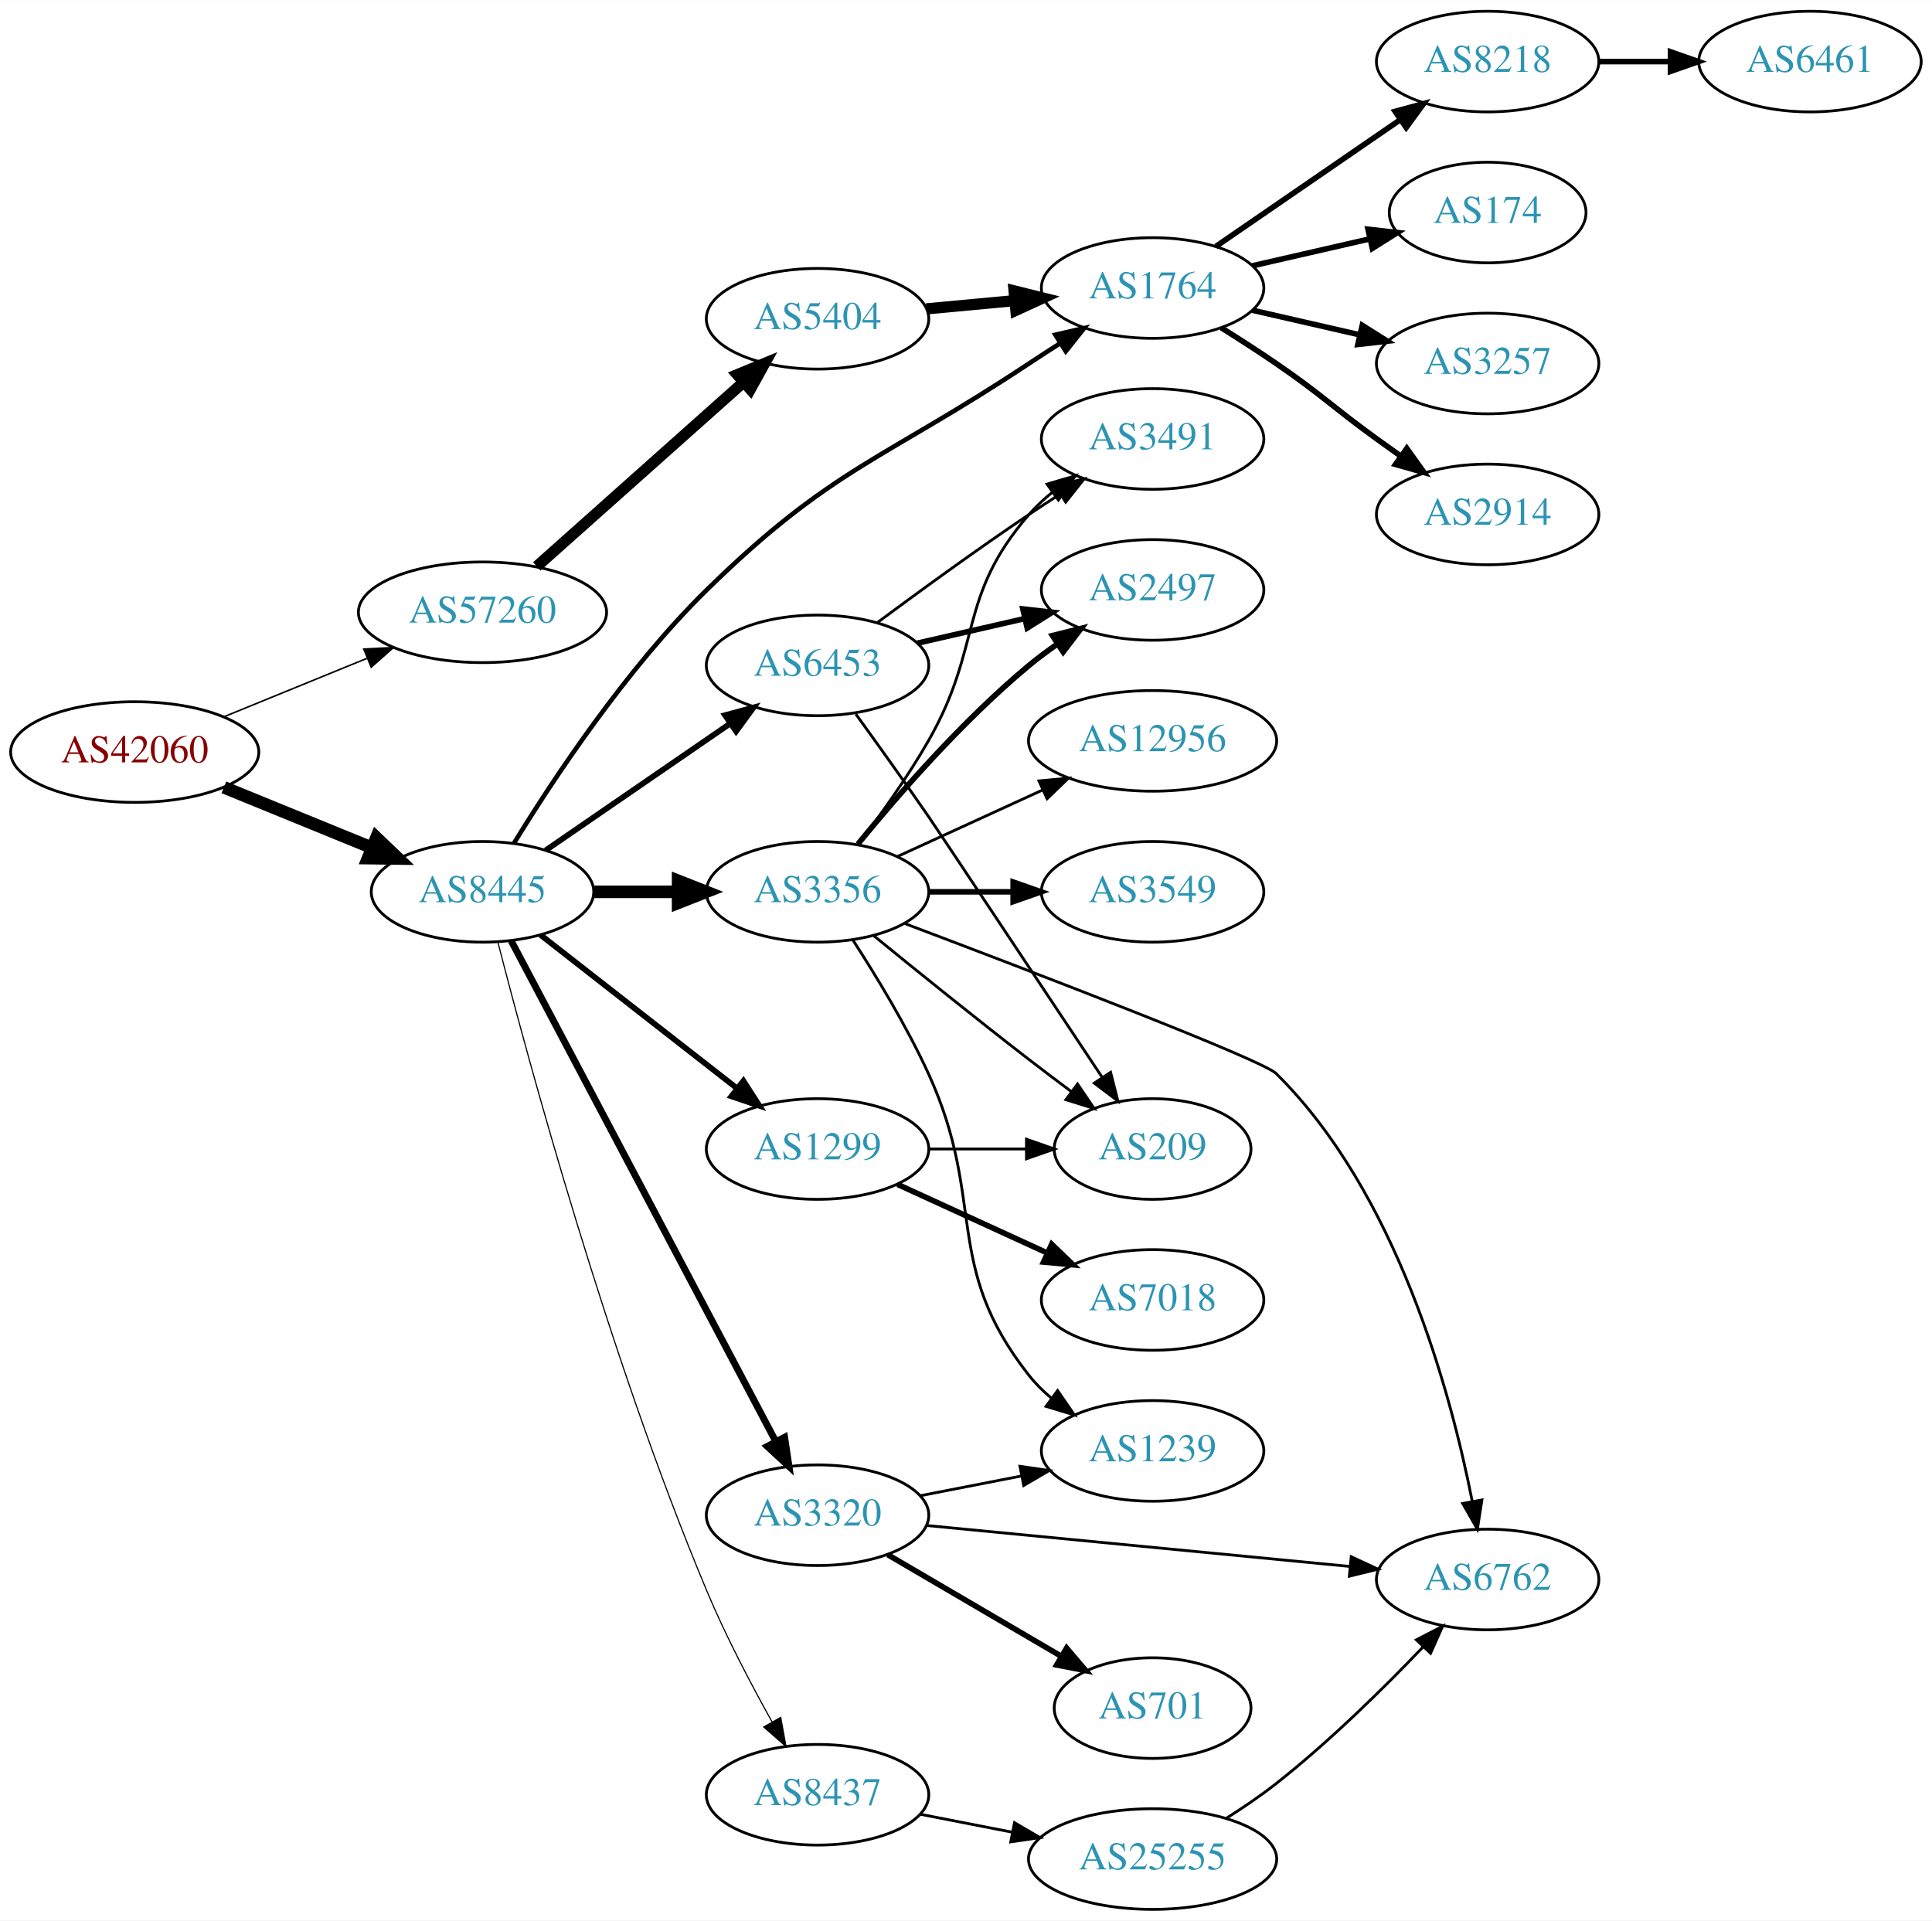
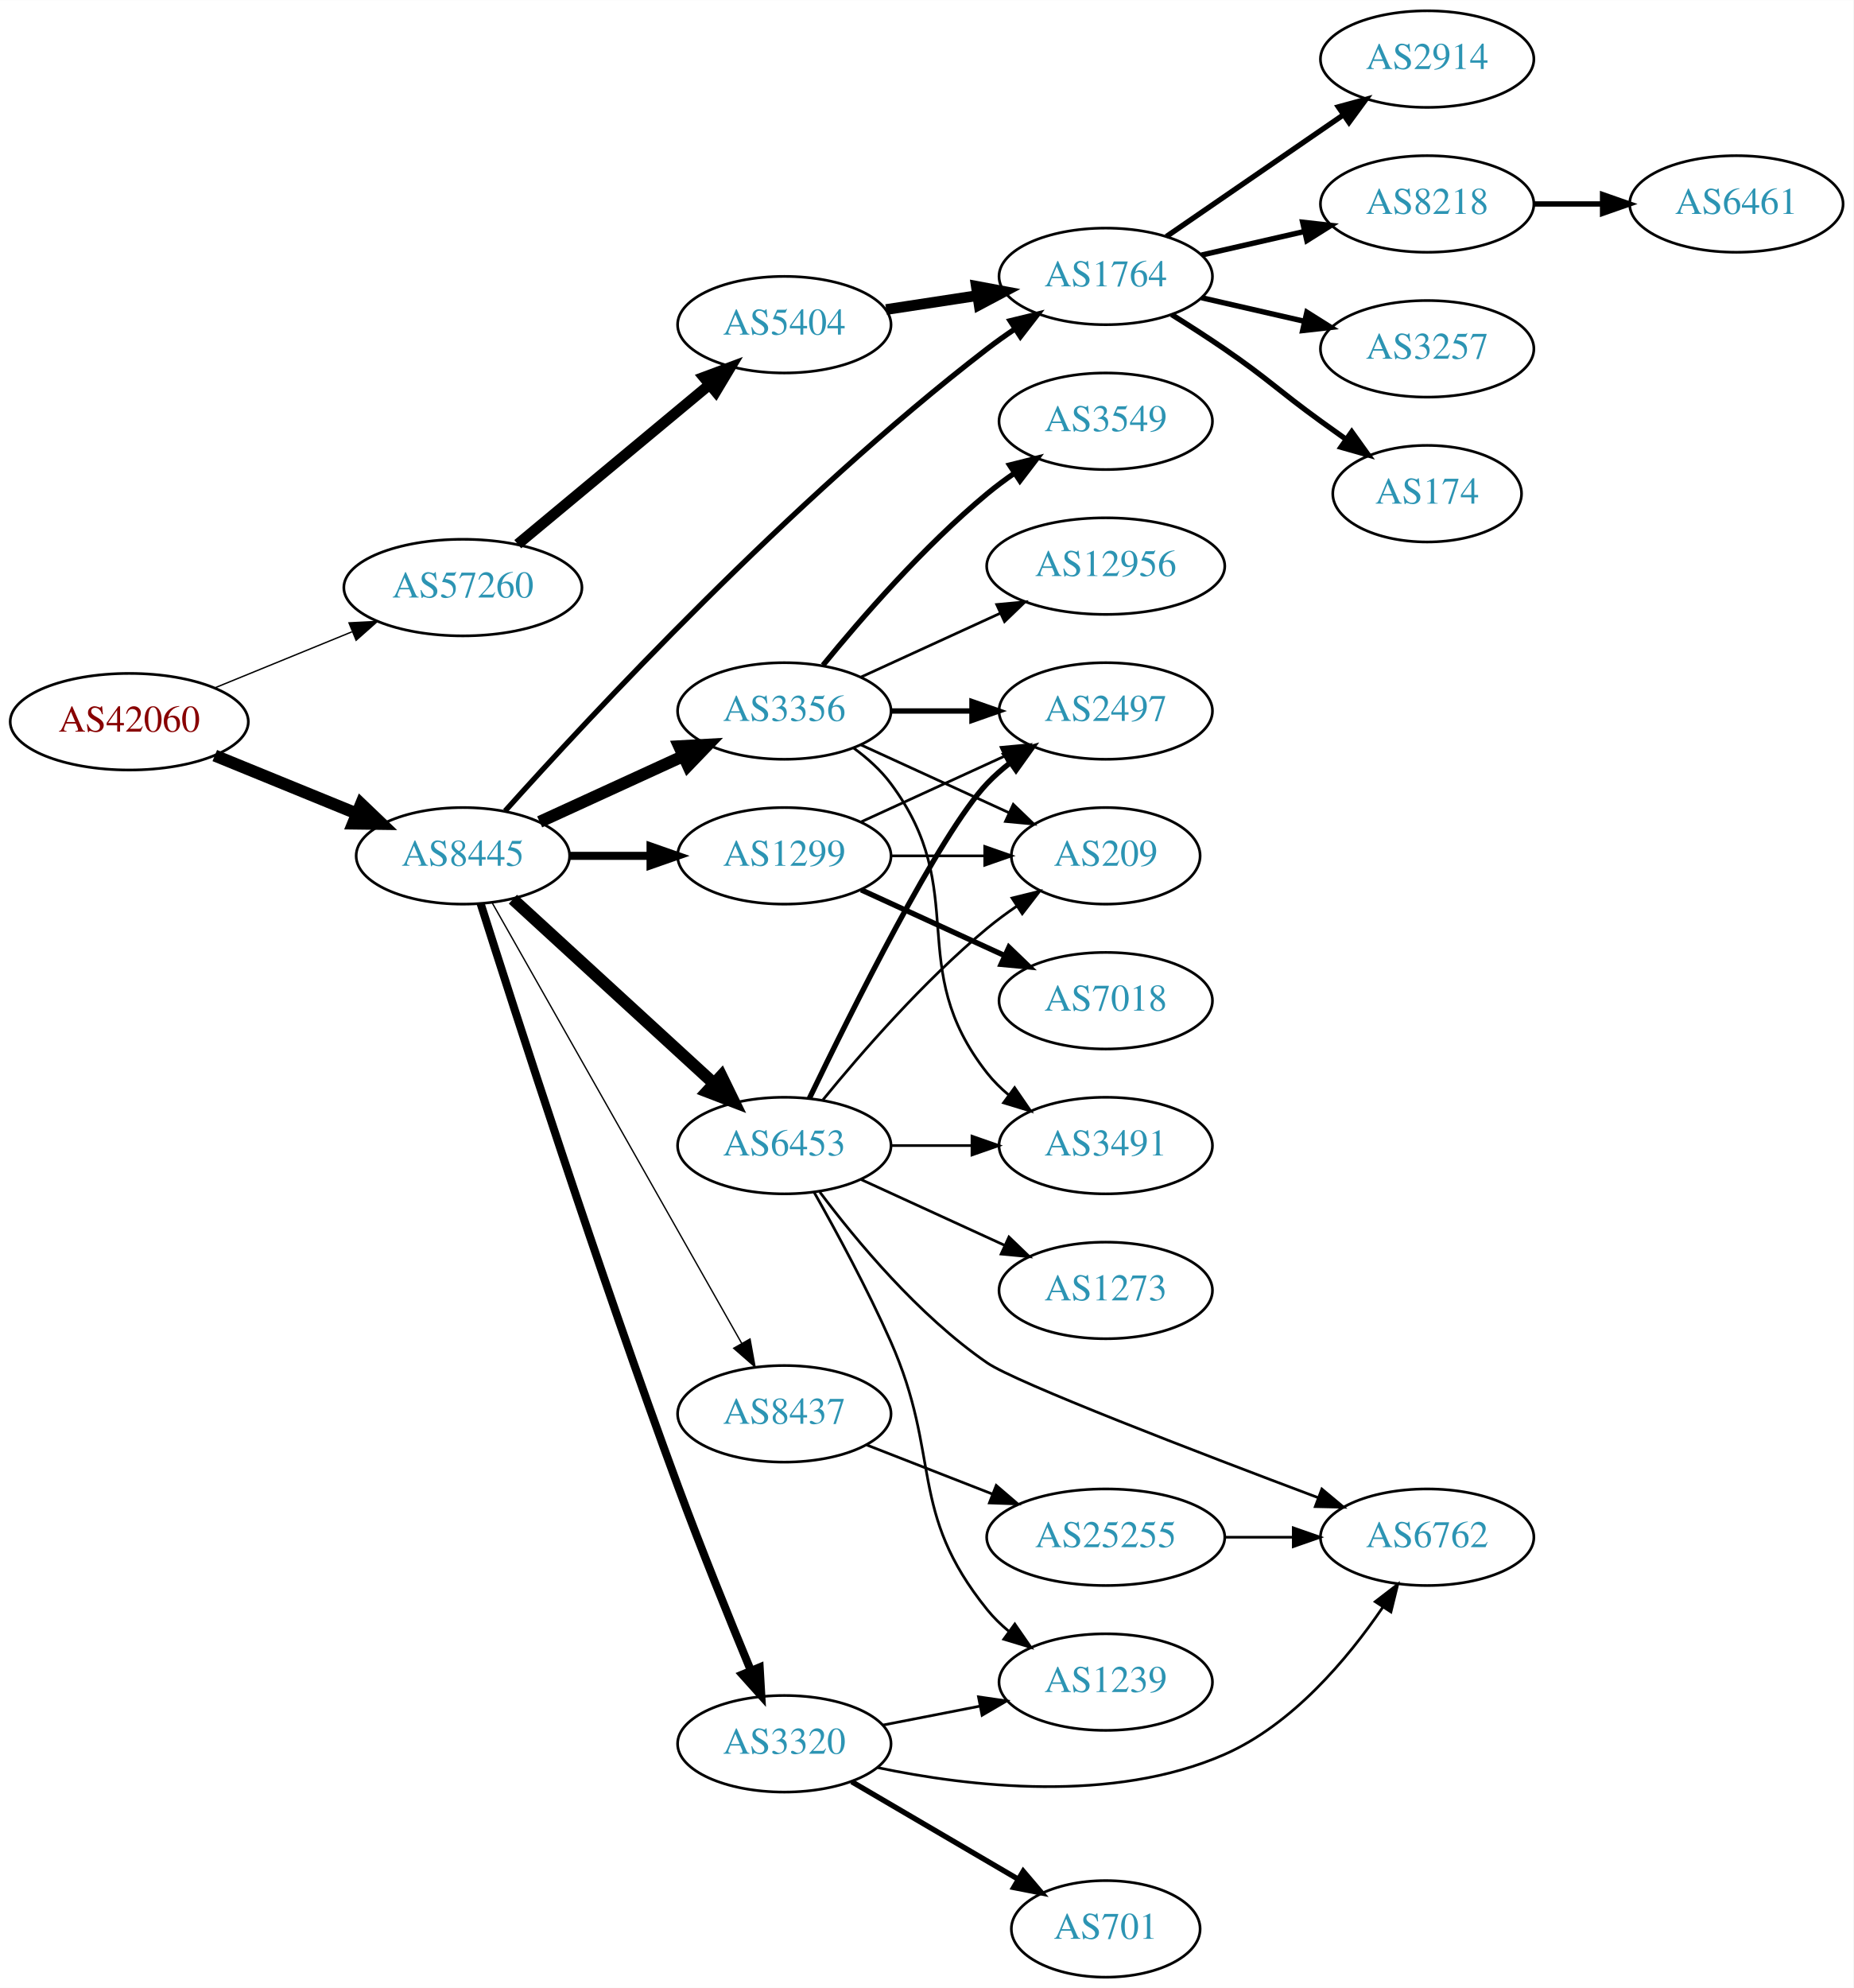
- <svg xmlns="http://www.w3.org/2000/svg" xmlns:xlink="http://www.w3.org/1999/xlink" width="691pt" height="687pt" viewBox="0.00 0.00 691.06 687.00">
-   <g id="graph0" class="graph" transform="scale(1 1) rotate(0) translate(4 683)">
-     <polygon fill="white" stroke="none" points="-4,4 -4,-683 687.055,-683 687.055,4 -4,4" />
+ <svg xmlns="http://www.w3.org/2000/svg" xmlns:xlink="http://www.w3.org/1999/xlink" width="691pt" height="741pt" viewBox="0.00 0.00 691.06 741.00">
+   <g id="graph0" class="graph" transform="scale(1 1) rotate(0) translate(4 737)">
+     <polygon fill="white" stroke="none" points="-4,4 -4,-737 687.055,-737 687.055,4 -4,4" />
    <g id="node1" class="node">
      <g id="a_node1">
        <a xlink:href="/asn/42060" xlink:title="AS42060 ~ feratel media technologies AG [AT]">
-           <ellipse fill="#ffffff" stroke="black" cx="44.196" cy="-414" rx="44.393" ry="18" />
-           <text text-anchor="middle" x="44.196" y="-410.3" font-family="Times,serif" font-size="14.00" fill="#880000">AS42060</text>
+           <ellipse fill="#ffffff" stroke="black" cx="44.196" cy="-468" rx="44.393" ry="18" />
+           <text text-anchor="middle" x="44.196" y="-464.3" font-family="Times,serif" font-size="14.00" fill="#880000">AS42060</text>
        </a>
      </g>
    </g>
    <g id="node2" class="node">
      <g id="a_node2">
        <a xlink:href="/asn/8445" xlink:title="AS8445 ~ SALZBURG-AG-AS [AT]">
-           <ellipse fill="#ffffff" stroke="black" cx="168.588" cy="-364" rx="39.794" ry="18" />
-           <text text-anchor="middle" x="168.588" y="-360.3" font-family="Times,serif" font-size="14.00" fill="#2c94b3">AS8445</text>
+           <ellipse fill="#ffffff" stroke="black" cx="168.588" cy="-418" rx="39.794" ry="18" />
+           <text text-anchor="middle" x="168.588" y="-414.3" font-family="Times,serif" font-size="14.00" fill="#2c94b3">AS8445</text>
        </a>
      </g>
    </g>
    <g id="edge1" class="edge">
-       <path fill="none" stroke="black" stroke-width="4.5" d="M76.081,-401.383C92.064,-394.853 111.738,-386.816 128.743,-379.869" />
-       <polygon fill="black" stroke="black" stroke-width="4.5" points="130.63,-383.352 138.399,-375.925 127.652,-376.061 130.63,-383.352" />
+       <path fill="none" stroke="black" stroke-width="4.5" d="M76.081,-455.383C92.064,-448.853 111.738,-440.816 128.743,-433.869" />
+       <polygon fill="black" stroke="black" stroke-width="4.5" points="130.63,-437.352 138.399,-429.925 127.652,-430.061 130.63,-437.352" />
    </g>
    <g id="node3" class="node">
      <g id="a_node3">
        <a xlink:href="/asn/57260" xlink:title="AS57260 ~ feratel Schweiz AG [CH]">
-           <ellipse fill="#ffffff" stroke="black" cx="168.588" cy="-464" rx="44.393" ry="18" />
-           <text text-anchor="middle" x="168.588" y="-460.3" font-family="Times,serif" font-size="14.00" fill="#2c94b3">AS57260</text>
+           <ellipse fill="#ffffff" stroke="black" cx="168.588" cy="-518" rx="44.393" ry="18" />
+           <text text-anchor="middle" x="168.588" y="-514.3" font-family="Times,serif" font-size="14.00" fill="#2c94b3">AS57260</text>
        </a>
      </g>
    </g>
    <g id="edge2" class="edge">
-       <path fill="none" stroke="black" stroke-width="0.562" d="M76.081,-426.617C91.591,-432.953 110.576,-440.709 127.225,-447.511" />
-       <polygon fill="black" stroke="black" stroke-width="0.562" points="126.132,-450.845 136.713,-451.387 128.78,-444.365 126.132,-450.845" />
+       <path fill="none" stroke="black" stroke-width="0.514" d="M76.081,-480.617C91.591,-486.953 110.576,-494.709 127.225,-501.511" />
+       <polygon fill="black" stroke="black" stroke-width="0.514" points="126.132,-504.845 136.713,-505.387 128.78,-498.365 126.132,-504.845" />
    </g>
    <g id="node4" class="node">
      <g id="a_node4">
-         <a xlink:href="/asn/6453" xlink:title="AS6453 ~ TATA COMMUNICATIONS (AMERICA) INC [US]">
-           <ellipse fill="#ffffff" stroke="black" cx="288.431" cy="-445" rx="39.794" ry="18" />
-           <text text-anchor="middle" x="288.431" y="-441.3" font-family="Times,serif" font-size="14.00" fill="#2c94b3">AS6453</text>
+         <a xlink:href="/asn/3356" xlink:title="AS3356 ~ Level 3 Parent, LLC [US]">
+           <ellipse fill="#ffffff" stroke="black" cx="288.431" cy="-472" rx="39.794" ry="18" />
+           <text text-anchor="middle" x="288.431" y="-468.3" font-family="Times,serif" font-size="14.00" fill="#2c94b3">AS3356</text>
        </a>
      </g>
    </g>
    <g id="edge3" class="edge">
-       <path fill="none" stroke="black" stroke-width="2.045" d="M191.202,-378.857C209.691,-391.565 236.505,-409.995 257.134,-424.175" />
-       <polygon fill="black" stroke="black" stroke-width="2.045" points="255.331,-427.183 265.555,-429.963 259.296,-421.414 255.331,-427.183" />
+       <path fill="none" stroke="black" stroke-width="4.5" d="M197.217,-430.661C213.174,-437.973 233.445,-447.261 250.727,-455.181" />
+       <polygon fill="black" stroke="black" stroke-width="4.5" points="249.244,-458.832 259.975,-459.419 252.524,-451.673 249.244,-458.832" />
    </g>
    <g id="node5" class="node">
      <g id="a_node5">
-         <a xlink:href="/asn/3356" xlink:title="AS3356 ~ Level 3 Parent, LLC [US]">
-           <ellipse fill="#ffffff" stroke="black" cx="288.431" cy="-364" rx="39.794" ry="18" />
-           <text text-anchor="middle" x="288.431" y="-360.3" font-family="Times,serif" font-size="14.00" fill="#2c94b3">AS3356</text>
+         <a xlink:href="/asn/8437" xlink:title="AS8437 ~ Hutchison Drei Austria GmbH [AT]">
+           <ellipse fill="#ffffff" stroke="black" cx="288.431" cy="-210" rx="39.794" ry="18" />
+           <text text-anchor="middle" x="288.431" y="-206.3" font-family="Times,serif" font-size="14.00" fill="#2c94b3">AS8437</text>
        </a>
      </g>
    </g>
    <g id="edge4" class="edge">
-       <path fill="none" stroke="black" stroke-width="4.5" d="M208.501,-364C218.054,-364 228.404,-364 238.367,-364" />
-       <polygon fill="black" stroke="black" stroke-width="4.5" points="238.559,-367.938 248.559,-364 238.559,-360.063 238.559,-367.938" />
+       <path fill="none" stroke="black" stroke-width="0.5" d="M179.433,-400.624C200.098,-364.147 248.105,-279.412 272.551,-236.264" />
+       <polygon fill="black" stroke="black" stroke-width="0.5" points="275.647,-237.899 277.531,-227.473 269.557,-234.448 275.647,-237.899" />
    </g>
    <g id="node6" class="node">
      <g id="a_node6">
-         <a xlink:href="/asn/1299" xlink:title="AS1299 ~ Telia Carrier [EU]">
-           <ellipse fill="#ffffff" stroke="black" cx="288.431" cy="-272" rx="39.794" ry="18" />
-           <text text-anchor="middle" x="288.431" y="-268.3" font-family="Times,serif" font-size="14.00" fill="#2c94b3">AS1299</text>
+         <a xlink:href="/asn/6453" xlink:title="AS6453 ~ TATA COMMUNICATIONS (AMERICA) INC [US]">
+           <ellipse fill="#ffffff" stroke="black" cx="288.431" cy="-310" rx="39.794" ry="18" />
+           <text text-anchor="middle" x="288.431" y="-306.3" font-family="Times,serif" font-size="14.00" fill="#2c94b3">AS6453</text>
        </a>
      </g>
    </g>
    <g id="edge5" class="edge">
-       <path fill="none" stroke="black" stroke-width="2.045" d="M189.312,-348.601C208.516,-333.609 237.887,-310.679 259.491,-293.812" />
-       <polygon fill="black" stroke="black" stroke-width="2.045" points="261.914,-296.362 267.642,-287.449 257.606,-290.844 261.914,-296.362" />
+       <path fill="none" stroke="black" stroke-width="4.5" d="M187.23,-401.831C207.103,-383.618 239.566,-353.867 262.135,-333.183" />
+       <polygon fill="black" stroke="black" stroke-width="4.5" points="264.956,-335.939 269.668,-326.279 259.635,-330.133 264.956,-335.939" />
    </g>
    <g id="node7" class="node">
      <g id="a_node7">
-         <a xlink:href="/asn/8437" xlink:title="AS8437 ~ Hutchison Drei Austria GmbH [AT]">
-           <ellipse fill="#ffffff" stroke="black" cx="288.431" cy="-41" rx="39.794" ry="18" />
-           <text text-anchor="middle" x="288.431" y="-37.3" font-family="Times,serif" font-size="14.00" fill="#2c94b3">AS8437</text>
+         <a xlink:href="/asn/3320" xlink:title="AS3320 ~ DTAG [DE]">
+           <ellipse fill="#ffffff" stroke="black" cx="288.431" cy="-87" rx="39.794" ry="18" />
+           <text text-anchor="middle" x="288.431" y="-83.3" font-family="Times,serif" font-size="14.00" fill="#2c94b3">AS3320</text>
        </a>
      </g>
    </g>
    <g id="edge6" class="edge">
-       <path fill="none" stroke="black" stroke-width="0.409" d="M174.086,-346.027C184.764,-304.383 213.414,-198.401 248.784,-114 255.494,-97.989 264.501,-80.796 272.131,-67.119" />
-       <polygon fill="black" stroke="black" stroke-width="0.409" points="275.26,-68.695 277.148,-58.27 269.171,-65.243 275.26,-68.695" />
+       <path fill="none" stroke="black" stroke-width="3" d="M175.203,-400.19C187.708,-360.79 219.094,-263.367 248.784,-183 257.427,-159.607 268.059,-133.359 275.982,-114.229" />
+       <polygon fill="black" stroke="black" stroke-width="3" points="279.242,-115.504 279.854,-104.927 272.78,-112.814 279.242,-115.504" />
    </g>
    <g id="node8" class="node">
      <g id="a_node8">
-         <a xlink:href="/asn/3320" xlink:title="AS3320 ~ DTAG [DE]">
-           <ellipse fill="#ffffff" stroke="black" cx="288.431" cy="-141" rx="39.794" ry="18" />
-           <text text-anchor="middle" x="288.431" y="-137.3" font-family="Times,serif" font-size="14.00" fill="#2c94b3">AS3320</text>
+         <a xlink:href="/asn/1299" xlink:title="AS1299 ~ Telia Carrier [EU]">
+           <ellipse fill="#ffffff" stroke="black" cx="288.431" cy="-418" rx="39.794" ry="18" />
+           <text text-anchor="middle" x="288.431" y="-414.3" font-family="Times,serif" font-size="14.00" fill="#2c94b3">AS1299</text>
        </a>
      </g>
    </g>
    <g id="edge7" class="edge">
-       <path fill="none" stroke="black" stroke-width="2.455" d="M178.835,-346.502C199.401,-307.583 249.034,-213.661 273.425,-167.504" />
-       <polygon fill="black" stroke="black" stroke-width="2.455" points="276.649,-168.894 278.227,-158.417 270.46,-165.623 276.649,-168.894" />
+       <path fill="none" stroke="black" stroke-width="3" d="M208.501,-418C218.054,-418 228.404,-418 238.367,-418" />
+       <polygon fill="black" stroke="black" stroke-width="3" points="238.559,-421.5 248.559,-418 238.559,-414.5 238.559,-421.5" />
    </g>
    <g id="node9" class="node">
      <g id="a_node9">
        <a xlink:href="/asn/1764" xlink:title="AS1764 ~ NEXTLAYER-AS [AT]">
-           <ellipse fill="#ffffff" stroke="black" cx="408.273" cy="-580" rx="39.794" ry="18" />
-           <text text-anchor="middle" x="408.273" y="-576.3" font-family="Times,serif" font-size="14.00" fill="#2c94b3">AS1764</text>
+           <ellipse fill="#ffffff" stroke="black" cx="408.273" cy="-634" rx="39.794" ry="18" />
+           <text text-anchor="middle" x="408.273" y="-630.3" font-family="Times,serif" font-size="14.00" fill="#2c94b3">AS1764</text>
        </a>
      </g>
    </g>
    <g id="edge8" class="edge">
-       <path fill="none" stroke="black" stroke-width="1.636" d="M179.865,-381.428C193.686,-403.967 219.888,-443.684 248.784,-472 293.512,-515.83 311.886,-518.391 364.077,-553 367.643,-555.364 371.403,-557.799 375.158,-560.194" />
-       <polygon fill="black" stroke="black" stroke-width="1.636" points="373.487,-563.278 383.812,-565.655 377.223,-557.358 373.487,-563.278" />
-     </g>
-     <g id="node20" class="node">
-       <g id="a_node20">
+       <path fill="none" stroke="black" stroke-width="2" d="M184.339,-434.742C215.401,-469.424 290.746,-550.591 364.077,-607 367.389,-609.548 370.95,-612.075 374.556,-614.502" />
+       <polygon fill="black" stroke="black" stroke-width="2" points="372.657,-617.442 382.952,-619.947 376.466,-611.569 372.657,-617.442" />
+     </g>
+     <g id="node21" class="node">
+       <g id="a_node21">
        <a xlink:href="/asn/5404" xlink:title="AS5404 ~ ASN conova communications GmbH [AT]">
-           <ellipse fill="#ffffff" stroke="black" cx="288.431" cy="-569" rx="39.794" ry="18" />
-           <text text-anchor="middle" x="288.431" y="-565.3" font-family="Times,serif" font-size="14.00" fill="#2c94b3">AS5404</text>
-         </a>
-       </g>
-     </g>
-     <g id="edge26" class="edge">
-       <path fill="none" stroke="black" stroke-width="4" d="M188.001,-480.406C207.834,-498.077 239.534,-526.323 261.797,-546.16" />
-       <polygon fill="black" stroke="black" stroke-width="4" points="259.738,-549.013 269.533,-553.053 264.395,-543.787 259.738,-549.013" />
-     </g>
-     <g id="node11" class="node">
-       <g id="a_node11">
+           <ellipse fill="#ffffff" stroke="black" cx="288.431" cy="-616" rx="39.794" ry="18" />
+           <text text-anchor="middle" x="288.431" y="-612.3" font-family="Times,serif" font-size="14.00" fill="#2c94b3">AS5404</text>
+         </a>
+       </g>
+     </g>
+     <g id="edge28" class="edge">
+       <path fill="none" stroke="black" stroke-width="4" d="M189.048,-534.183C208.524,-550.38 238.648,-575.431 260.432,-593.548" />
+       <polygon fill="black" stroke="black" stroke-width="4" points="258.407,-596.415 268.334,-600.118 262.883,-591.033 258.407,-596.415" />
+     </g>
+     <g id="node12" class="node">
+       <g id="a_node12">
        <a xlink:href="/asn/2497" xlink:title="AS2497 ~ Internet Initiative Japan Inc. [JP]">
          <ellipse fill="#ffffff" stroke="black" cx="408.273" cy="-472" rx="39.794" ry="18" />
          <text text-anchor="middle" x="408.273" y="-468.3" font-family="Times,serif" font-size="14.00" fill="#2c94b3">AS2497</text>
        </a>
      </g>
    </g>
-     <g id="edge19" class="edge">
-       <path fill="none" stroke="black" stroke-width="2" d="M324.15,-452.955C336.15,-455.704 349.771,-458.825 362.463,-461.733" />
-       <polygon fill="black" stroke="black" stroke-width="2" points="361.866,-465.187 372.395,-464.009 363.429,-458.364 361.866,-465.187" />
-     </g>
-     <g id="node15" class="node">
-       <g id="a_node15">
+     <g id="edge17" class="edge">
+       <path fill="none" stroke="black" stroke-width="2" d="M328.343,-472C337.897,-472 348.246,-472 358.209,-472" />
+       <polygon fill="black" stroke="black" stroke-width="2" points="358.402,-475.5 368.402,-472 358.402,-468.5 358.402,-475.5" />
+     </g>
+     <g id="node14" class="node">
+       <g id="a_node14">
        <a xlink:href="/asn/3491" xlink:title="AS3491 ~ PCCW Global, Inc. [US]">
-           <ellipse fill="#ffffff" stroke="black" cx="408.273" cy="-526" rx="39.794" ry="18" />
-           <text text-anchor="middle" x="408.273" y="-522.3" font-family="Times,serif" font-size="14.00" fill="#2c94b3">AS3491</text>
-         </a>
-       </g>
-     </g>
-     <g id="edge18" class="edge">
-       <path fill="none" stroke="black" d="M309.761,-460.277C324.623,-471.304 345.368,-486.407 364.077,-499 367.626,-501.389 371.377,-503.839 375.125,-506.242" />
-       <polygon fill="black" stroke="black" points="373.451,-509.325 383.774,-511.712 377.193,-503.409 373.451,-509.325" />
+           <ellipse fill="#ffffff" stroke="black" cx="408.273" cy="-310" rx="39.794" ry="18" />
+           <text text-anchor="middle" x="408.273" y="-306.3" font-family="Times,serif" font-size="14.00" fill="#2c94b3">AS3491</text>
+         </a>
+       </g>
+     </g>
+     <g id="edge20" class="edge">
+       <path fill="none" stroke="black" d="M314.362,-458.118C319.438,-454.389 324.356,-449.984 328.077,-445 358.349,-404.458 332.779,-376.754 364.077,-337 366.402,-334.047 369.146,-331.33 372.105,-328.853" />
+       <polygon fill="black" stroke="black" points="374.298,-331.585 380.302,-322.855 370.165,-325.936 374.298,-331.585" />
    </g>
    <g id="node16" class="node">
      <g id="a_node16">
        <a xlink:href="/asn/209" xlink:title="AS209 ~ CenturyLink Communications, LLC [US]">
-           <ellipse fill="#ffffff" stroke="black" cx="408.273" cy="-272" rx="35.194" ry="18" />
-           <text text-anchor="middle" x="408.273" y="-268.3" font-family="Times,serif" font-size="14.00" fill="#2c94b3">AS209</text>
-         </a>
-       </g>
-     </g>
-     <g id="edge20" class="edge">
-       <path fill="none" stroke="black" d="M302.114,-427.596C309.73,-417.066 319.563,-403.334 328.077,-391 331.199,-386.477 367.931,-331.219 390.257,-297.616" />
-       <polygon fill="black" stroke="black" points="393.245,-299.445 395.863,-289.178 387.414,-295.571 393.245,-299.445" />
+           <ellipse fill="#ffffff" stroke="black" cx="408.273" cy="-418" rx="35.194" ry="18" />
+           <text text-anchor="middle" x="408.273" y="-414.3" font-family="Times,serif" font-size="14.00" fill="#2c94b3">AS209</text>
+         </a>
+       </g>
+     </g>
+     <g id="edge21" class="edge">
+       <path fill="none" stroke="black" d="M317.06,-459.339C333.476,-451.817 354.457,-442.202 372.054,-434.139" />
+       <polygon fill="black" stroke="black" points="373.799,-437.189 381.432,-429.842 370.883,-430.826 373.799,-437.189" />
+     </g>
+     <g id="node17" class="node">
+       <g id="a_node17">
+         <a xlink:href="/asn/12956" xlink:title="AS12956 ~ TELXIUS [ES]">
+           <ellipse fill="#ffffff" stroke="black" cx="408.273" cy="-526" rx="44.393" ry="18" />
+           <text text-anchor="middle" x="408.273" y="-522.3" font-family="Times,serif" font-size="14.00" fill="#2c94b3">AS12956</text>
+         </a>
+       </g>
+     </g>
+     <g id="edge18" class="edge">
+       <path fill="none" stroke="black" d="M317.06,-484.661C332.557,-491.762 352.124,-500.728 369.071,-508.494" />
+       <polygon fill="black" stroke="black" points="367.624,-511.681 378.173,-512.665 370.54,-505.317 367.624,-511.681" />
+     </g>
+     <g id="node18" class="node">
+       <g id="a_node18">
+         <a xlink:href="/asn/3549" xlink:title="AS3549 ~ Level 3 Parent, LLC [US]">
+           <ellipse fill="#ffffff" stroke="black" cx="408.273" cy="-580" rx="39.794" ry="18" />
+           <text text-anchor="middle" x="408.273" y="-576.3" font-family="Times,serif" font-size="14.00" fill="#2c94b3">AS3549</text>
+         </a>
+       </g>
+     </g>
+     <g id="edge19" class="edge">
+       <path fill="none" stroke="black" stroke-width="2" d="M302.85,-489.065C316.964,-506.375 340.379,-533.345 364.077,-553 367.294,-555.668 370.794,-558.27 374.365,-560.741" />
+       <polygon fill="black" stroke="black" stroke-width="2" points="372.442,-563.666 382.721,-566.236 376.288,-557.817 372.442,-563.666" />
    </g>
    <g id="node10" class="node">
      <g id="a_node10">
-         <a xlink:href="/asn/12956" xlink:title="AS12956 ~ TELXIUS [ES]">
-           <ellipse fill="#ffffff" stroke="black" cx="408.273" cy="-418" rx="44.393" ry="18" />
-           <text text-anchor="middle" x="408.273" y="-414.3" font-family="Times,serif" font-size="14.00" fill="#2c94b3">AS12956</text>
+         <a xlink:href="/asn/25255" xlink:title="AS25255 ~ ==&gt; TELE2 AUSTRIA &lt;== [AT]">
+           <ellipse fill="#ffffff" stroke="black" cx="408.273" cy="-164" rx="44.393" ry="18" />
+           <text text-anchor="middle" x="408.273" y="-160.3" font-family="Times,serif" font-size="14.00" fill="#2c94b3">AS25255</text>
        </a>
      </g>
    </g>
    <g id="edge9" class="edge">
-       <path fill="none" stroke="black" d="M317.06,-376.661C332.557,-383.762 352.124,-392.728 369.071,-400.494" />
-       <polygon fill="black" stroke="black" points="367.624,-403.681 378.173,-404.665 370.54,-397.317 367.624,-403.681" />
-     </g>
-     <g id="edge10" class="edge">
-       <path fill="none" stroke="black" stroke-width="2" d="M302.85,-381.065C316.964,-398.375 340.379,-425.345 364.077,-445 367.294,-447.668 370.794,-450.27 374.365,-452.741" />
-       <polygon fill="black" stroke="black" stroke-width="2" points="372.442,-455.666 382.721,-458.236 376.288,-449.817 372.442,-455.666" />
-     </g>
-     <g id="node12" class="node">
-       <g id="a_node12">
-         <a xlink:href="/asn/3549" xlink:title="AS3549 ~ Level 3 Parent, LLC [US]">
-           <ellipse fill="#ffffff" stroke="black" cx="408.273" cy="-364" rx="39.794" ry="18" />
-           <text text-anchor="middle" x="408.273" y="-360.3" font-family="Times,serif" font-size="14.00" fill="#2c94b3">AS3549</text>
-         </a>
-       </g>
+       <path fill="none" stroke="black" d="M319.167,-198.392C333.396,-192.838 350.663,-186.098 366.128,-180.061" />
+       <polygon fill="black" stroke="black" points="367.438,-183.307 375.481,-176.41 364.892,-176.786 367.438,-183.307" />
+     </g>
+     <g id="node11" class="node">
+       <g id="a_node11">
+         <a xlink:href="/asn/6762" xlink:title="AS6762 ~ TELECOM ITALIA SPARKLE S.p.A. [IT]">
+           <ellipse fill="#ffffff" stroke="black" cx="528.116" cy="-164" rx="39.794" ry="18" />
+           <text text-anchor="middle" x="528.116" y="-160.3" font-family="Times,serif" font-size="14.00" fill="#2c94b3">AS6762</text>
+         </a>
+       </g>
+     </g>
+     <g id="edge16" class="edge">
+       <path fill="none" stroke="black" d="M301.661,-292.694C315.158,-274.678 338.4,-246.672 364.077,-229 374.718,-221.677 442.787,-195.54 487.542,-178.723" />
+       <polygon fill="black" stroke="black" points="488.85,-181.971 496.986,-175.183 486.393,-175.416 488.85,-181.971" />
    </g>
    <g id="edge11" class="edge">
-       <path fill="none" stroke="black" stroke-width="2" d="M328.343,-364C337.897,-364 348.246,-364 358.209,-364" />
-       <polygon fill="black" stroke="black" stroke-width="2" points="358.402,-367.5 368.402,-364 358.402,-360.5 358.402,-367.5" />
+       <path fill="none" stroke="black" stroke-width="2" d="M297.778,-327.595C313.245,-359.732 346.39,-426.34 364.077,-445 366.663,-447.728 369.581,-450.294 372.649,-452.677" />
+       <polygon fill="black" stroke="black" stroke-width="2" points="370.803,-455.658 380.997,-458.543 374.827,-449.93 370.803,-455.658" />
    </g>
    <g id="node13" class="node">
      <g id="a_node13">
        <a xlink:href="/asn/1239" xlink:title="AS1239 ~ Sprint [US]">
-           <ellipse fill="#ffffff" stroke="black" cx="408.273" cy="-164" rx="39.794" ry="18" />
-           <text text-anchor="middle" x="408.273" y="-160.3" font-family="Times,serif" font-size="14.00" fill="#2c94b3">AS1239</text>
+           <ellipse fill="#ffffff" stroke="black" cx="408.273" cy="-110" rx="39.794" ry="18" />
+           <text text-anchor="middle" x="408.273" y="-106.3" font-family="Times,serif" font-size="14.00" fill="#2c94b3">AS1239</text>
        </a>
      </g>
    </g>
    <g id="edge12" class="edge">
-       <path fill="none" stroke="black" d="M300.982,-346.896C309.279,-334.098 320.321,-315.953 328.077,-299 349.127,-252.99 332.779,-230.754 364.077,-191 366.402,-188.047 369.146,-185.33 372.105,-182.853" />
-       <polygon fill="black" stroke="black" points="374.298,-185.585 380.302,-176.855 370.165,-179.936 374.298,-185.585" />
-     </g>
-     <g id="node14" class="node">
-       <g id="a_node14">
-         <a xlink:href="/asn/6762" xlink:title="AS6762 ~ TELECOM ITALIA SPARKLE S.p.A. [IT]">
-           <ellipse fill="#ffffff" stroke="black" cx="528.116" cy="-118" rx="39.794" ry="18" />
-           <text text-anchor="middle" x="528.116" y="-114.3" font-family="Times,serif" font-size="14.00" fill="#2c94b3">AS6762</text>
-         </a>
-       </g>
+       <path fill="none" stroke="black" d="M299.514,-292.644C307.764,-278.066 319.439,-256.542 328.077,-237 347.176,-193.796 334.417,-173.764 364.077,-137 366.437,-134.075 369.204,-131.377 372.178,-128.911" />
+       <polygon fill="black" stroke="black" points="374.37,-131.644 380.395,-122.93 370.25,-125.985 374.37,-131.644" />
    </g>
    <g id="edge13" class="edge">
-       <path fill="none" stroke="black" d="M319.683,-352.636C365.439,-335.35 447.485,-303.926 452.469,-299 495.654,-256.321 514.917,-185.081 522.616,-145.914" />
-       <polygon fill="black" stroke="black" points="526.073,-146.467 524.451,-135.997 519.19,-145.193 526.073,-146.467" />
+       <path fill="none" stroke="black" d="M328.343,-310C337.897,-310 348.246,-310 358.209,-310" />
+       <polygon fill="black" stroke="black" points="358.402,-313.5 368.402,-310 358.402,-306.5 358.402,-313.5" />
+     </g>
+     <g id="node15" class="node">
+       <g id="a_node15">
+         <a xlink:href="/asn/1273" xlink:title="AS1273 ~ Vodafone Group PLC [EU]">
+           <ellipse fill="#ffffff" stroke="black" cx="408.273" cy="-256" rx="39.794" ry="18" />
+           <text text-anchor="middle" x="408.273" y="-252.3" font-family="Times,serif" font-size="14.00" fill="#2c94b3">AS1273</text>
+         </a>
+       </g>
    </g>
    <g id="edge14" class="edge">
-       <path fill="none" stroke="black" d="M302.892,-380.913C310.785,-391.27 320.634,-404.992 328.077,-418 347.642,-452.194 338.243,-469.258 364.077,-499 366.542,-501.838 369.379,-504.477 372.397,-506.906" />
-       <polygon fill="black" stroke="black" points="370.507,-509.858 380.675,-512.836 374.583,-504.167 370.507,-509.858" />
+       <path fill="none" stroke="black" d="M317.06,-297.339C333.017,-290.027 353.287,-280.739 370.57,-272.819" />
+       <polygon fill="black" stroke="black" points="372.185,-275.929 379.818,-268.581 369.269,-269.565 372.185,-275.929" />
    </g>
    <g id="edge15" class="edge">
-       <path fill="none" stroke="black" d="M308.598,-348.25C323.579,-336.023 344.992,-318.731 364.077,-304 368.905,-300.274 374.083,-296.365 379.117,-292.61" />
-       <polygon fill="black" stroke="black" points="381.418,-295.261 387.367,-286.493 377.249,-289.637 381.418,-295.261" />
-     </g>
-     <g id="edge22" class="edge">
-       <path fill="none" stroke="black" d="M328.343,-272C339.43,-272 351.59,-272 362.972,-272" />
-       <polygon fill="black" stroke="black" points="363.154,-275.5 373.154,-272 363.154,-268.5 363.154,-275.5" />
-     </g>
-     <g id="node18" class="node">
-       <g id="a_node18">
-         <a xlink:href="/asn/7018" xlink:title="AS7018 ~ AT&amp;T Services, Inc. [US]">
-           <ellipse fill="#ffffff" stroke="black" cx="408.273" cy="-218" rx="39.794" ry="18" />
-           <text text-anchor="middle" x="408.273" y="-214.3" font-family="Times,serif" font-size="14.00" fill="#2c94b3">AS7018</text>
-         </a>
-       </g>
-     </g>
-     <g id="edge21" class="edge">
-       <path fill="none" stroke="black" stroke-width="2" d="M317.06,-259.339C333.017,-252.027 353.287,-242.739 370.57,-234.819" />
-       <polygon fill="black" stroke="black" stroke-width="2" points="372.185,-237.929 379.818,-230.581 369.269,-231.565 372.185,-237.929" />
-     </g>
-     <g id="node17" class="node">
-       <g id="a_node17">
-         <a xlink:href="/asn/25255" xlink:title="AS25255 ~ ==&gt; TELE2 AUSTRIA &lt;== [AT]">
-           <ellipse fill="#ffffff" stroke="black" cx="408.273" cy="-18" rx="44.393" ry="18" />
-           <text text-anchor="middle" x="408.273" y="-14.3" font-family="Times,serif" font-size="14.00" fill="#2c94b3">AS25255</text>
-         </a>
-       </g>
-     </g>
-     <g id="edge16" class="edge">
-       <path fill="none" stroke="black" d="M325.107,-34.037C335.48,-32.012 346.998,-29.764 358.048,-27.608" />
-       <polygon fill="black" stroke="black" points="358.874,-31.012 368.018,-25.662 357.533,-24.142 358.874,-31.012" />
+       <path fill="none" stroke="black" d="M302.85,-327.065C316.964,-344.375 340.379,-371.345 364.077,-391 367.54,-393.872 371.333,-396.669 375.187,-399.308" />
+       <polygon fill="black" stroke="black" points="373.33,-402.275 383.62,-404.797 377.149,-396.408 373.33,-402.275" />
    </g>
    <g id="edge24" class="edge">
-       <path fill="none" stroke="black" d="M325.107,-147.963C336.539,-150.194 349.361,-152.697 361.414,-155.049" />
-       <polygon fill="black" stroke="black" points="360.826,-158.501 371.311,-156.981 362.167,-151.63 360.826,-158.501" />
-     </g>
-     <g id="edge25" class="edge">
-       <path fill="none" stroke="black" d="M327.356,-137.33C368.454,-133.353 434.14,-126.997 478.88,-122.668" />
-       <polygon fill="black" stroke="black" points="479.316,-126.142 488.933,-121.695 478.642,-119.174 479.316,-126.142" />
+       <path fill="none" stroke="black" d="M323.193,-78.129C357.331,-70.961 410.848,-64.757 452.469,-83 477.871,-94.134 498.449,-118.65 511.517,-137.812" />
+       <polygon fill="black" stroke="black" points="508.752,-139.979 517.149,-146.438 514.613,-136.152 508.752,-139.979" />
+     </g>
+     <g id="edge23" class="edge">
+       <path fill="none" stroke="black" d="M325.107,-93.963C336.539,-96.194 349.361,-98.697 361.414,-101.049" />
+       <polygon fill="black" stroke="black" points="360.826,-104.501 371.311,-102.981 362.167,-97.63 360.826,-104.501" />
    </g>
    <g id="node19" class="node">
      <g id="a_node19">
        <a xlink:href="/asn/701" xlink:title="AS701 ~ UUNET [US]">
-           <ellipse fill="#ffffff" stroke="black" cx="408.273" cy="-72" rx="35.194" ry="18" />
-           <text text-anchor="middle" x="408.273" y="-68.3" font-family="Times,serif" font-size="14.00" fill="#2c94b3">AS701</text>
-         </a>
-       </g>
-     </g>
-     <g id="edge23" class="edge">
-       <path fill="none" stroke="black" stroke-width="2" d="M313.562,-126.87C331.467,-116.387 356.048,-101.994 375.543,-90.579" />
-       <polygon fill="black" stroke="black" stroke-width="2" points="377.514,-93.481 384.375,-85.407 373.977,-87.44 377.514,-93.481" />
-     </g>
-     <g id="node21" class="node">
-       <g id="a_node21">
-         <a xlink:href="/asn/2914" xlink:title="AS2914 ~ NTT America, Inc. [US]">
-           <ellipse fill="#ffffff" stroke="black" cx="528.116" cy="-499" rx="39.794" ry="18" />
-           <text text-anchor="middle" x="528.116" y="-495.3" font-family="Times,serif" font-size="14.00" fill="#2c94b3">AS2914</text>
-         </a>
-       </g>
-     </g>
-     <g id="edge28" class="edge">
-       <path fill="none" stroke="black" stroke-width="2" d="M432.822,-565.784C439.264,-561.76 446.197,-557.301 452.469,-553 468.964,-541.689 472.27,-537.729 488.469,-526 491.272,-523.971 494.204,-521.875 497.145,-519.79" />
-       <polygon fill="black" stroke="black" stroke-width="2" points="499.196,-522.627 505.359,-514.009 495.167,-516.903 499.196,-522.627" />
+           <ellipse fill="#ffffff" stroke="black" cx="408.273" cy="-18" rx="35.194" ry="18" />
+           <text text-anchor="middle" x="408.273" y="-14.3" font-family="Times,serif" font-size="14.00" fill="#2c94b3">AS701</text>
+         </a>
+       </g>
+     </g>
+     <g id="edge22" class="edge">
+       <path fill="none" stroke="black" stroke-width="2" d="M313.562,-72.87C331.467,-62.387 356.048,-47.994 375.543,-36.579" />
+       <polygon fill="black" stroke="black" stroke-width="2" points="377.514,-39.481 384.375,-31.407 373.977,-33.44 377.514,-39.481" />
+     </g>
+     <g id="edge27" class="edge">
+       <path fill="none" stroke="black" d="M317.06,-430.661C333.017,-437.973 353.287,-447.261 370.57,-455.181" />
+       <polygon fill="black" stroke="black" points="369.269,-458.435 379.818,-459.419 372.185,-452.071 369.269,-458.435" />
+     </g>
+     <g id="edge26" class="edge">
+       <path fill="none" stroke="black" d="M328.343,-418C339.43,-418 351.59,-418 362.972,-418" />
+       <polygon fill="black" stroke="black" points="363.154,-421.5 373.154,-418 363.154,-414.5 363.154,-421.5" />
+     </g>
+     <g id="node20" class="node">
+       <g id="a_node20">
+         <a xlink:href="/asn/7018" xlink:title="AS7018 ~ AT&amp;T Services, Inc. [US]">
+           <ellipse fill="#ffffff" stroke="black" cx="408.273" cy="-364" rx="39.794" ry="18" />
+           <text text-anchor="middle" x="408.273" y="-360.3" font-family="Times,serif" font-size="14.00" fill="#2c94b3">AS7018</text>
+         </a>
+       </g>
+     </g>
+     <g id="edge25" class="edge">
+       <path fill="none" stroke="black" stroke-width="2" d="M317.06,-405.339C333.017,-398.027 353.287,-388.739 370.57,-380.819" />
+       <polygon fill="black" stroke="black" stroke-width="2" points="372.185,-383.929 379.818,-376.581 369.269,-377.565 372.185,-383.929" />
    </g>
    <g id="node22" class="node">
      <g id="a_node22">
+         <a xlink:href="/asn/174" xlink:title="AS174 ~ Cogent Communications [US]">
+           <ellipse fill="#ffffff" stroke="black" cx="528.116" cy="-553" rx="35.194" ry="18" />
+           <text text-anchor="middle" x="528.116" y="-549.3" font-family="Times,serif" font-size="14.00" fill="#2c94b3">AS174</text>
+         </a>
+       </g>
+     </g>
+     <g id="edge30" class="edge">
+       <path fill="none" stroke="black" stroke-width="2" d="M432.822,-619.784C439.264,-615.76 446.197,-611.301 452.469,-607 468.964,-595.689 472.27,-591.729 488.469,-580 491.498,-577.807 494.677,-575.537 497.856,-573.287" />
+       <polygon fill="black" stroke="black" stroke-width="2" points="499.998,-576.059 506.166,-567.445 495.972,-570.333 499.998,-576.059" />
+     </g>
+     <g id="node23" class="node">
+       <g id="a_node23">
+         <a xlink:href="/asn/2914" xlink:title="AS2914 ~ NTT America, Inc. [US]">
+           <ellipse fill="#ffffff" stroke="black" cx="528.116" cy="-715" rx="39.794" ry="18" />
+           <text text-anchor="middle" x="528.116" y="-711.3" font-family="Times,serif" font-size="14.00" fill="#2c94b3">AS2914</text>
+         </a>
+       </g>
+     </g>
+     <g id="edge31" class="edge">
+       <path fill="none" stroke="black" stroke-width="2" d="M430.887,-648.857C449.376,-661.565 476.19,-679.995 496.819,-694.175" />
+       <polygon fill="black" stroke="black" stroke-width="2" points="495.016,-697.183 505.24,-699.963 498.981,-691.414 495.016,-697.183" />
+     </g>
+     <g id="node24" class="node">
+       <g id="a_node24">
        <a xlink:href="/asn/8218" xlink:title="AS8218 ~ legacy Neotelecoms [FR]">
          <ellipse fill="#ffffff" stroke="black" cx="528.116" cy="-661" rx="39.794" ry="18" />
          <text text-anchor="middle" x="528.116" y="-657.3" font-family="Times,serif" font-size="14.00" fill="#2c94b3">AS8218</text>
        </a>
      </g>
    </g>
-     <g id="edge29" class="edge">
-       <path fill="none" stroke="black" stroke-width="2" d="M430.887,-594.857C449.376,-607.565 476.19,-625.995 496.819,-640.175" />
-       <polygon fill="black" stroke="black" stroke-width="2" points="495.016,-643.183 505.24,-645.963 498.981,-637.414 495.016,-643.183" />
-     </g>
-     <g id="node23" class="node">
-       <g id="a_node23">
-         <a xlink:href="/asn/174" xlink:title="AS174 ~ Cogent Communications [US]">
-           <ellipse fill="#ffffff" stroke="black" cx="528.116" cy="-607" rx="35.194" ry="18" />
-           <text text-anchor="middle" x="528.116" y="-603.3" font-family="Times,serif" font-size="14.00" fill="#2c94b3">AS174</text>
-         </a>
-       </g>
-     </g>
-     <g id="edge30" class="edge">
-       <path fill="none" stroke="black" stroke-width="2" d="M443.993,-587.955C457.085,-590.955 472.107,-594.396 485.748,-597.522" />
-       <polygon fill="black" stroke="black" stroke-width="2" points="485.326,-601.016 495.855,-599.838 486.89,-594.193 485.326,-601.016" />
-     </g>
-     <g id="node24" class="node">
-       <g id="a_node24">
-         <a xlink:href="/asn/3257" xlink:title="AS3257 ~ GTT [DE]">
-           <ellipse fill="#ffffff" stroke="black" cx="528.116" cy="-553" rx="39.794" ry="18" />
-           <text text-anchor="middle" x="528.116" y="-549.3" font-family="Times,serif" font-size="14.00" fill="#2c94b3">AS3257</text>
-         </a>
-       </g>
-     </g>
-     <g id="edge31" class="edge">
-       <path fill="none" stroke="black" stroke-width="2" d="M443.993,-572.045C455.993,-569.296 469.613,-566.175 482.306,-563.267" />
-       <polygon fill="black" stroke="black" stroke-width="2" points="483.272,-566.636 492.238,-560.991 481.708,-559.813 483.272,-566.636" />
-     </g>
-     <g id="edge17" class="edge">
-       <path fill="none" stroke="black" d="M434.565,-32.536C440.604,-36.349 446.908,-40.626 452.469,-45 471.397,-59.886 490.781,-78.98 505.052,-93.906" />
-       <polygon fill="black" stroke="black" points="502.609,-96.418 512.019,-101.288 507.7,-91.613 502.609,-96.418" />
-     </g>
-     <g id="edge27" class="edge">
-       <path fill="none" stroke="black" stroke-width="4" d="M327.366,-572.541C337.357,-573.474 348.275,-574.493 358.741,-575.47" />
-       <polygon fill="black" stroke="black" stroke-width="4" points="358.724,-578.983 369.006,-576.428 359.374,-572.014 358.724,-578.983" />
+     <g id="edge32" class="edge">
+       <path fill="none" stroke="black" stroke-width="2" d="M443.993,-641.955C455.993,-644.704 469.613,-647.825 482.306,-650.733" />
+       <polygon fill="black" stroke="black" stroke-width="2" points="481.708,-654.187 492.238,-653.009 483.272,-647.364 481.708,-654.187" />
    </g>
    <g id="node25" class="node">
      <g id="a_node25">
+         <a xlink:href="/asn/3257" xlink:title="AS3257 ~ GTT [DE]">
+           <ellipse fill="#ffffff" stroke="black" cx="528.116" cy="-607" rx="39.794" ry="18" />
+           <text text-anchor="middle" x="528.116" y="-603.3" font-family="Times,serif" font-size="14.00" fill="#2c94b3">AS3257</text>
+         </a>
+       </g>
+     </g>
+     <g id="edge33" class="edge">
+       <path fill="none" stroke="black" stroke-width="2" d="M443.993,-626.045C455.993,-623.296 469.613,-620.175 482.306,-617.267" />
+       <polygon fill="black" stroke="black" stroke-width="2" points="483.272,-620.636 492.238,-614.991 481.708,-613.813 483.272,-620.636" />
+     </g>
+     <g id="edge10" class="edge">
+       <path fill="none" stroke="black" d="M452.484,-164C460.797,-164 469.56,-164 478.042,-164" />
+       <polygon fill="black" stroke="black" points="478.201,-167.5 488.201,-164 478.201,-160.5 478.201,-167.5" />
+     </g>
+     <g id="edge29" class="edge">
+       <path fill="none" stroke="black" stroke-width="4" d="M326.394,-621.646C337.143,-623.288 349.03,-625.104 360.307,-626.826" />
+       <polygon fill="black" stroke="black" stroke-width="4" points="360.028,-630.324 370.442,-628.374 361.085,-623.404 360.028,-630.324" />
+     </g>
+     <g id="node26" class="node">
+       <g id="a_node26">
        <a xlink:href="/asn/6461" xlink:title="AS6461 ~ Zayo Bandwidth [US]">
          <ellipse fill="#ffffff" stroke="black" cx="643.409" cy="-661" rx="39.794" ry="18" />
          <text text-anchor="middle" x="643.409" y="-657.3" font-family="Times,serif" font-size="14.00" fill="#2c94b3">AS6461</text>
        </a>
      </g>
    </g>
-     <g id="edge32" class="edge">
+     <g id="edge34" class="edge">
      <path fill="none" stroke="black" stroke-width="2" d="M567.788,-661C575.991,-661 584.755,-661 593.287,-661" />
      <polygon fill="black" stroke="black" stroke-width="2" points="593.526,-664.5 603.526,-661 593.526,-657.5 593.526,-664.5" />
    </g>
  </g>
</svg>
